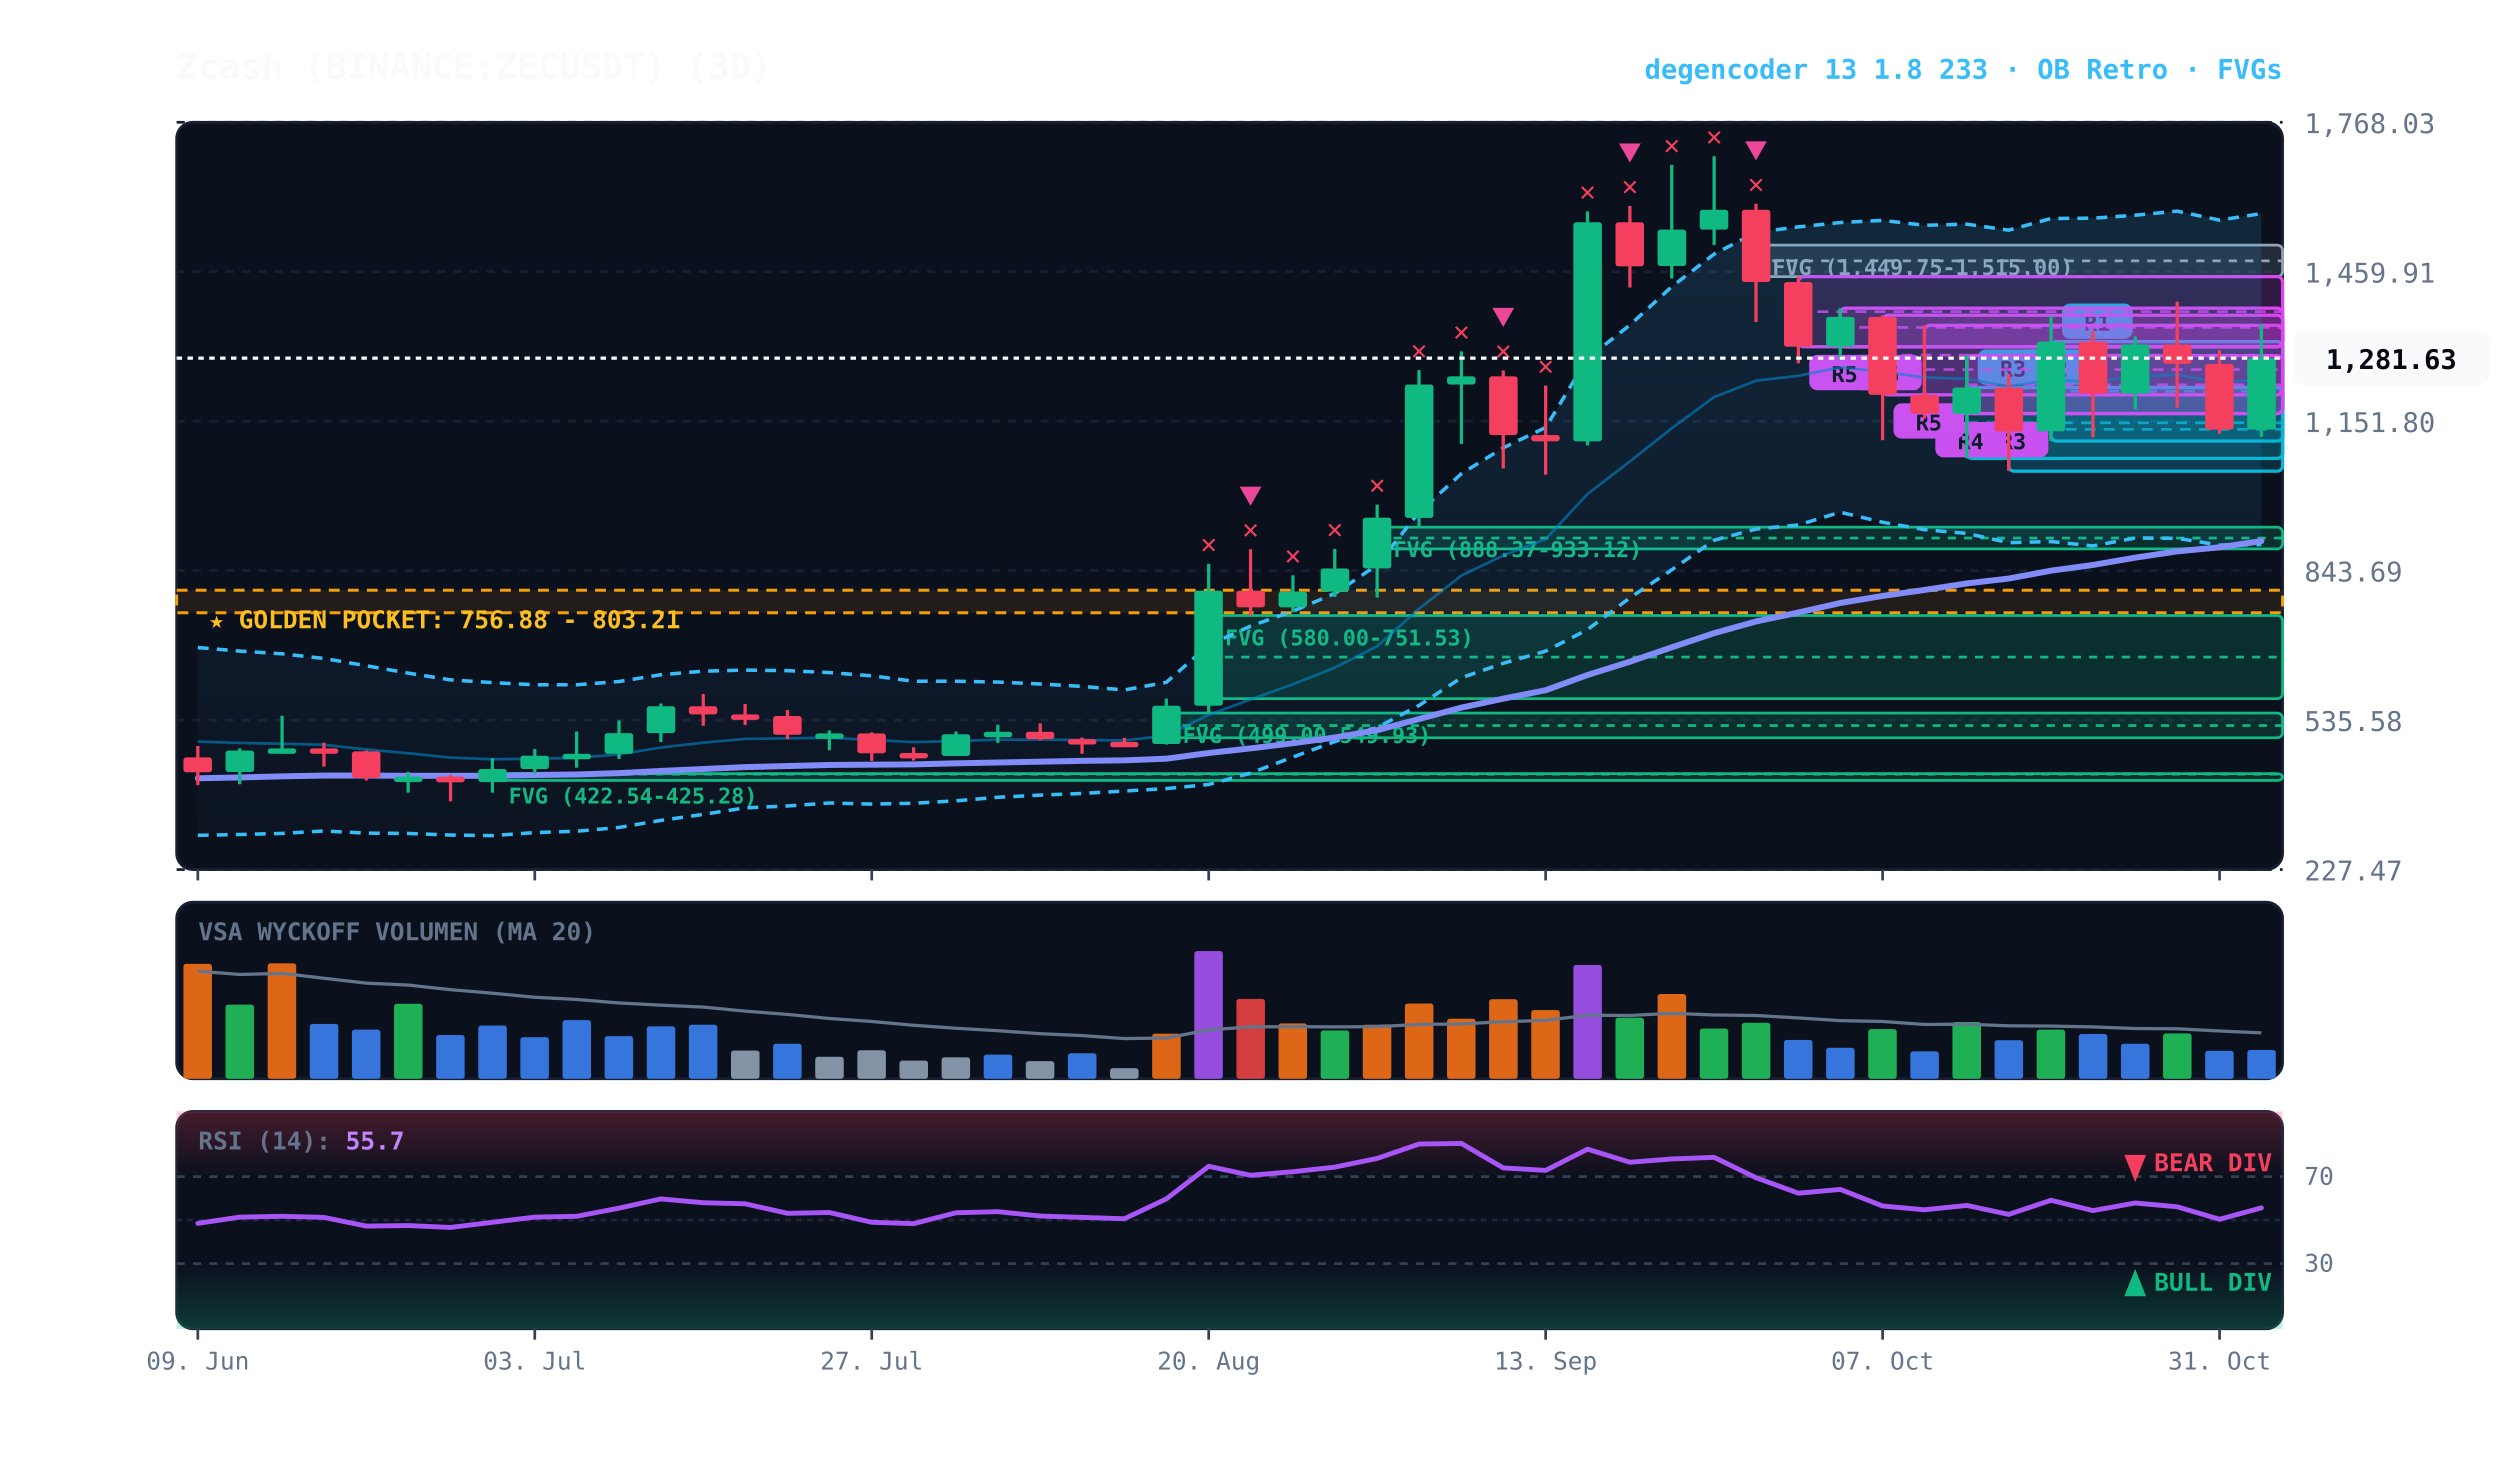
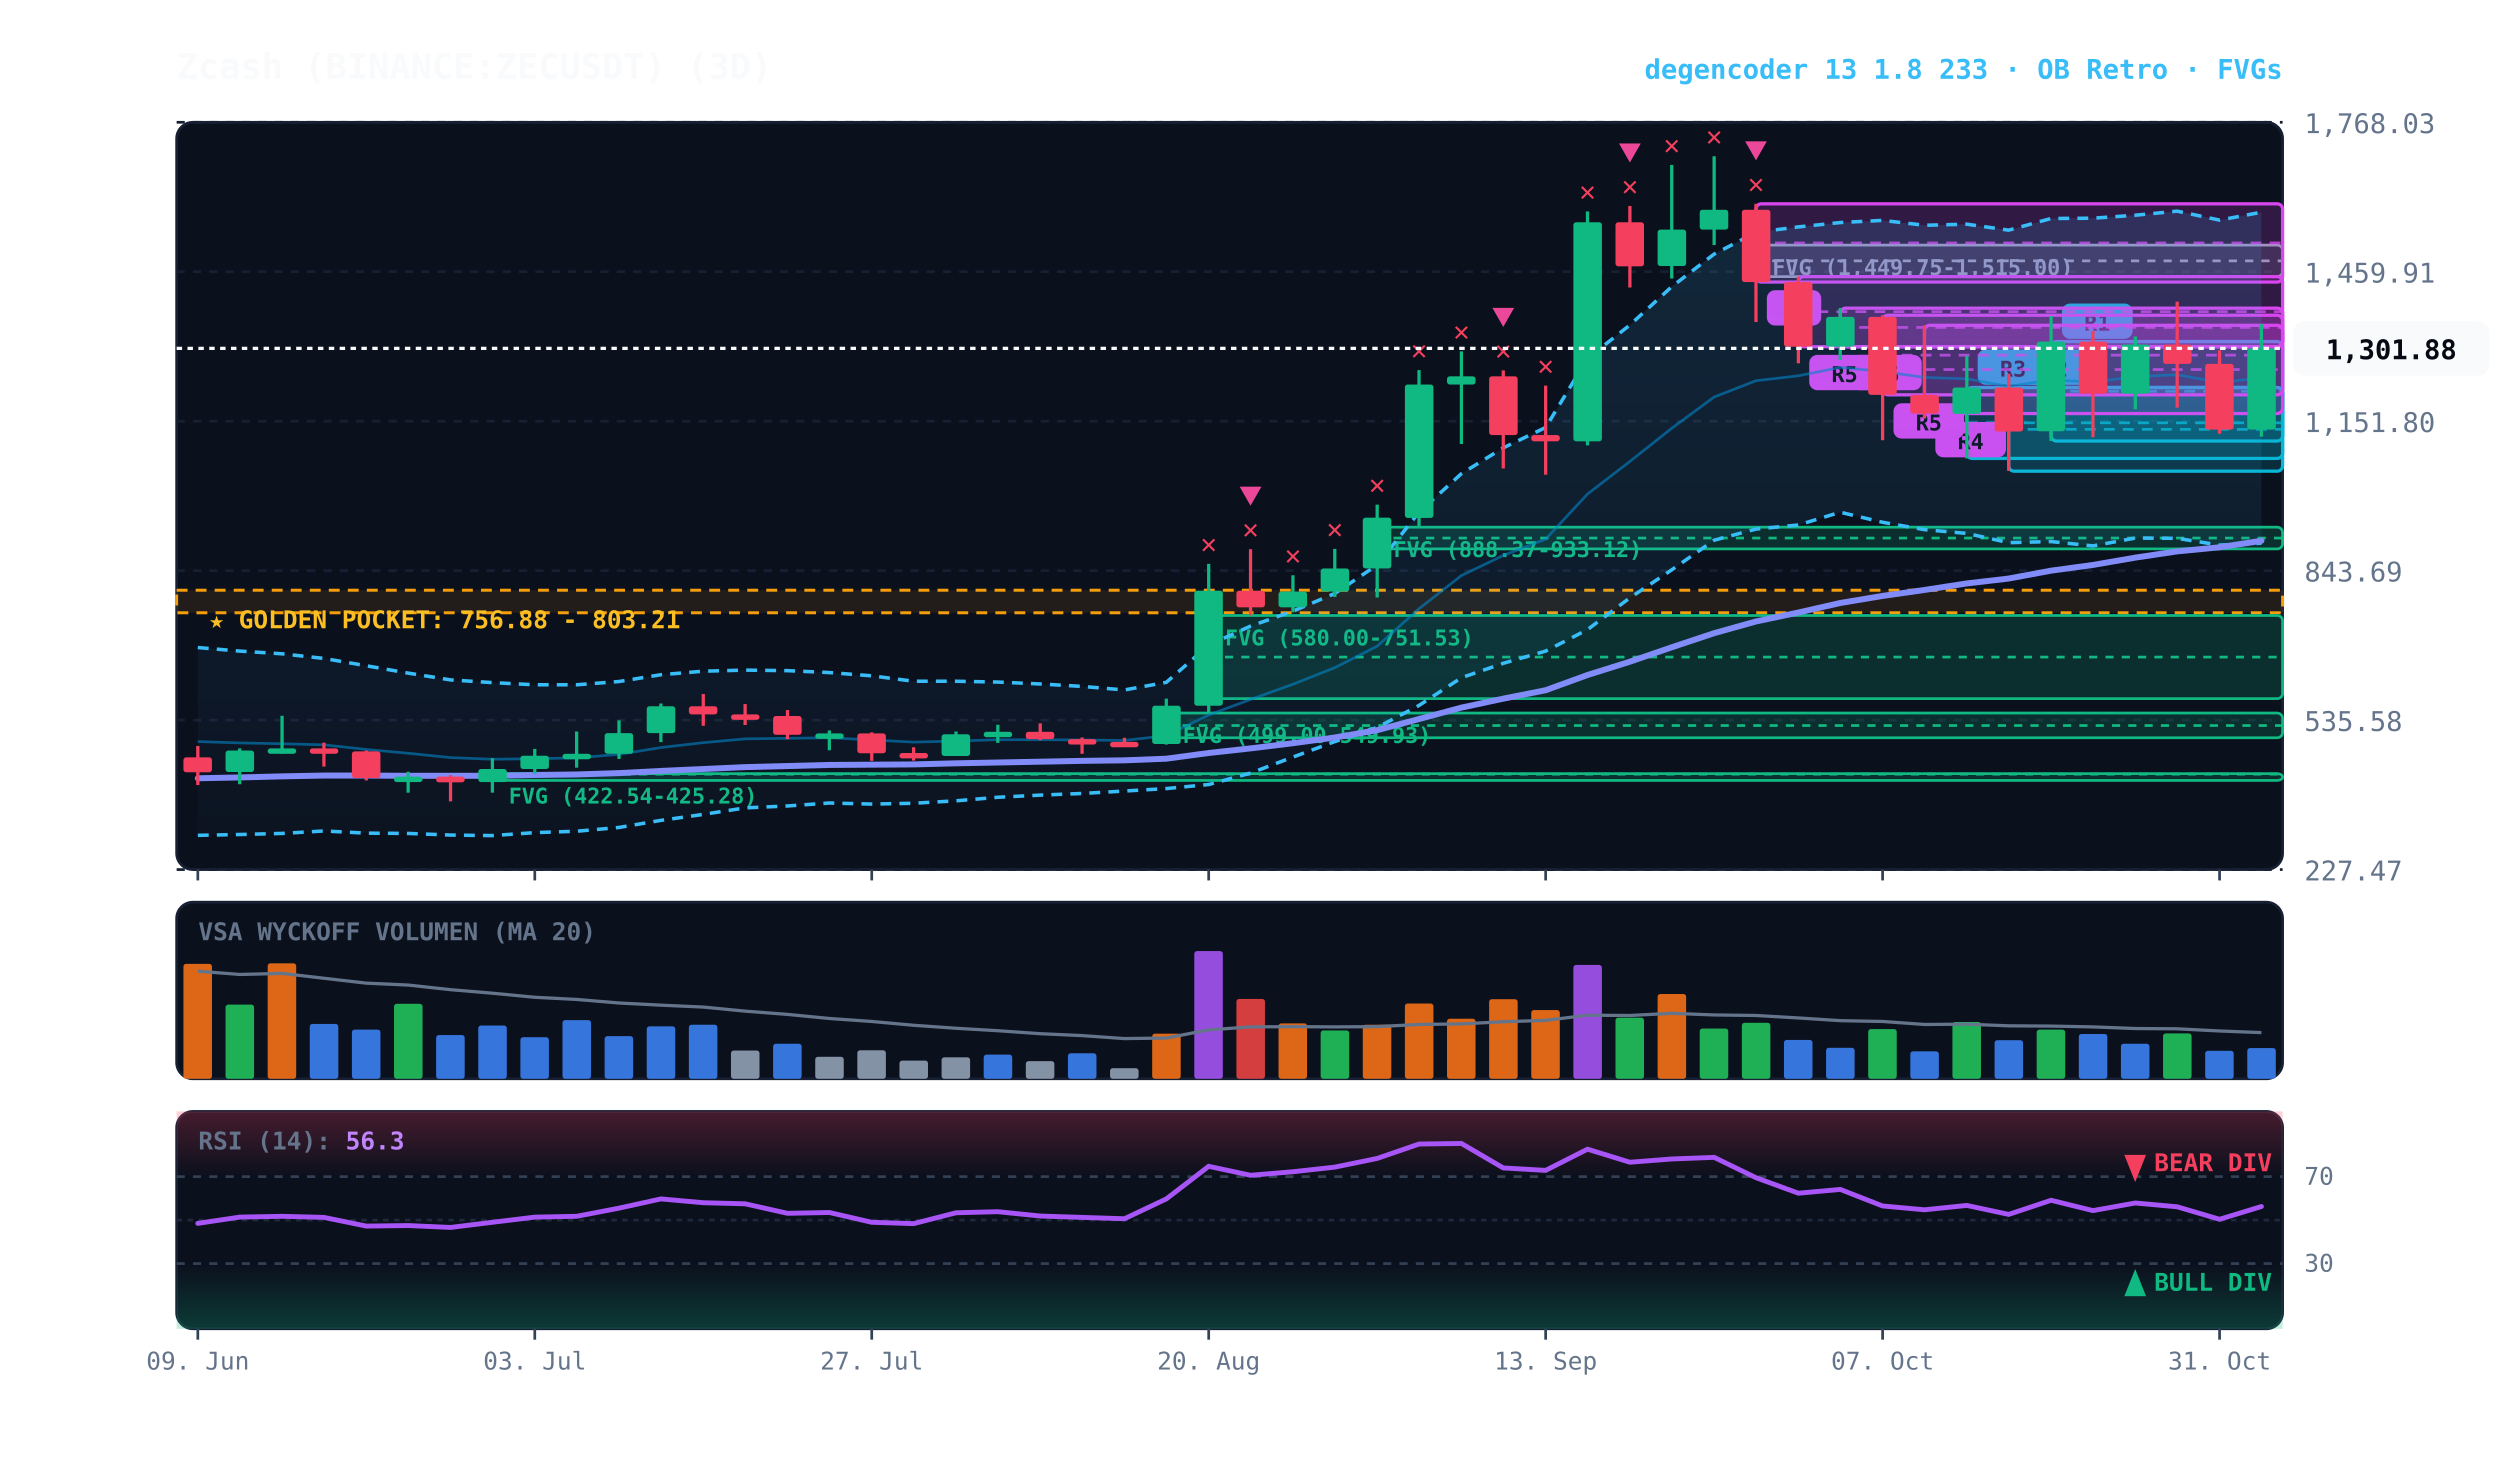
<svg xmlns="http://www.w3.org/2000/svg" viewBox="0 0 920 540" width="100%" height="100%" style="background:#070a13; font-family:'JetBrains Mono', monospace;">
  <defs>
    <linearGradient id="cloud-grad" x1="0%" y1="0%" x2="0%" y2="100%">
      <stop offset="0%" stop-color="#38bdf8" stop-opacity="0.14" />
      <stop offset="100%" stop-color="#38bdf8" stop-opacity="0.02" />
    </linearGradient>
    <linearGradient id="rsi-overbought" x1="0%" y1="0%" x2="0%" y2="100%">
      <stop offset="0%" stop-color="#f43f5e" stop-opacity="0.25" />
      <stop offset="100%" stop-color="#f43f5e" stop-opacity="0.0" />
    </linearGradient>
    <linearGradient id="rsi-oversold" x1="0%" y1="0%" x2="0%" y2="100%">
      <stop offset="0%" stop-color="#10b981" stop-opacity="0.0" />
      <stop offset="100%" stop-color="#10b981" stop-opacity="0.25" />
    </linearGradient>
  </defs>
  <rect x="65" y="45" width="775" height="275" fill="#0b101d" rx="6" stroke="#172033" stroke-width="1" />
  <rect x="65" y="332" width="775" height="65" fill="#0b101d" rx="6" stroke="#172033" stroke-width="1" />
  <rect x="65" y="409" width="775" height="80" fill="#0b101d" rx="6" stroke="#172033" stroke-width="1" />
  <line x1="65" y1="320.0" x2="840" y2="320.0" stroke="#172033" stroke-dasharray="3,3" stroke-width="1" />
  <text x="848" y="324.0" fill="#64748b" font-size="10" text-anchor="start">227.47</text>
  <line x1="65" y1="265.0" x2="840" y2="265.0" stroke="#172033" stroke-dasharray="3,3" stroke-width="1" />
  <text x="848" y="269.0" fill="#64748b" font-size="10" text-anchor="start">535.58</text>
  <line x1="65" y1="210.0" x2="840" y2="210.0" stroke="#172033" stroke-dasharray="3,3" stroke-width="1" />
  <text x="848" y="214.0" fill="#64748b" font-size="10" text-anchor="start">843.69</text>
  <line x1="65" y1="155.0" x2="840" y2="155.0" stroke="#172033" stroke-dasharray="3,3" stroke-width="1" />
  <text x="848" y="159.0" fill="#64748b" font-size="10" text-anchor="start">1,151.80</text>
  <line x1="65" y1="100.0" x2="840" y2="100.0" stroke="#172033" stroke-dasharray="3,3" stroke-width="1" />
  <text x="848" y="104.0" fill="#64748b" font-size="10" text-anchor="start">1,459.91</text>
  <line x1="65" y1="45.0" x2="840" y2="45.0" stroke="#172033" stroke-dasharray="3,3" stroke-width="1" />
  <text x="848" y="49.0" fill="#64748b" font-size="10" text-anchor="start">1,768.03</text>
  <rect x="65" y="217.2" width="775" height="8.3" fill="rgba(245, 158, 11, 0.10)" stroke="#f59e0b" stroke-dasharray="4,3" stroke-width="1.1" />
  <text x="77" y="231.2" fill="#fbbf24" font-size="9" font-weight="bold">★ GOLDEN POCKET: 756.88 - 803.21</text>
  <rect x="646.2" y="90.2" width="193.8" height="11.6" fill="rgba(148, 163, 184, 0.18)" stroke="#94a3b8" stroke-width="1" rx="2" />
  <line x1="646.2" y1="96.0" x2="840" y2="96.0" stroke="#94a3b8" stroke-dasharray="3,3" stroke-width="1" />
  <text x="652.2" y="101.2" fill="#94a3b8" font-size="8" font-weight="bold">FVG (1,449.75-1,515.00)</text>
  <rect x="506.8" y="194.0" width="333.2" height="8.0" fill="rgba(16, 185, 129, 0.18)" stroke="#10b981" stroke-width="1" rx="2" />
  <line x1="506.8" y1="198.0" x2="840" y2="198.0" stroke="#10b981" stroke-dasharray="3,3" stroke-width="1" />
  <text x="512.8" y="205.0" fill="#10b981" font-size="8" font-weight="bold">FVG (888.37-933.12)</text>
  <rect x="444.8" y="226.5" width="395.2" height="30.6" fill="rgba(16, 185, 129, 0.18)" stroke="#10b981" stroke-width="1" rx="2" />
  <line x1="444.8" y1="241.8" x2="840" y2="241.8" stroke="#10b981" stroke-dasharray="3,3" stroke-width="1" />
  <text x="450.8" y="237.5" fill="#10b981" font-size="8" font-weight="bold">FVG (580.00-751.53)</text>
  <rect x="429.2" y="262.4" width="410.8" height="9.1" fill="rgba(16, 185, 129, 0.18)" stroke="#10b981" stroke-width="1" rx="2" />
  <line x1="429.2" y1="267.0" x2="840" y2="267.0" stroke="#10b981" stroke-dasharray="3,3" stroke-width="1" />
  <text x="435.2" y="273.4" fill="#10b981" font-size="8" font-weight="bold">FVG (499.00-549.93)</text>
  <rect x="181.2" y="284.7" width="658.8" height="2.5" fill="rgba(16, 185, 129, 0.18)" stroke="#10b981" stroke-width="1" rx="2" />
  <line x1="181.2" y1="284.9" x2="840" y2="284.9" stroke="#10b981" stroke-dasharray="3,3" stroke-width="1" />
  <text x="187.2" y="295.7" fill="#10b981" font-size="8" font-weight="bold">FVG (422.54-425.28)</text>
  <rect x="754.8" y="125.7" width="85.2" height="36.6" fill="rgba(6, 182, 212, 0.18)" stroke="#06b6d4" stroke-width="1.2" rx="2" />
  <line x1="754.8" y1="144.0" x2="840" y2="144.0" stroke="#06b6d4" stroke-dasharray="4,3" stroke-width="1.0" opacity="0.8" />
  <rect x="758.8" y="111.7" width="26" height="13" fill="#06b6d4" rx="3" />
  <text x="771.8" y="121.7" fill="#070a13" font-size="8" font-weight="bold" text-anchor="middle">R1</text>
  <rect x="739.2" y="142.6" width="100.8" height="30.8" fill="rgba(6, 182, 212, 0.18)" stroke="#06b6d4" stroke-width="1.2" rx="2" />
  <line x1="739.2" y1="158.0" x2="840" y2="158.0" stroke="#06b6d4" stroke-dasharray="4,3" stroke-width="1.0" opacity="0.8" />
  <rect x="743.2" y="128.6" width="26" height="13" fill="#06b6d4" rx="3" />
  <text x="756.2" y="138.6" fill="#070a13" font-size="8" font-weight="bold" text-anchor="middle">R2</text>
  <rect x="723.8" y="142.6" width="116.2" height="26.1" fill="rgba(6, 182, 212, 0.18)" stroke="#06b6d4" stroke-width="1.2" rx="2" />
  <line x1="723.8" y1="155.6" x2="840" y2="155.6" stroke="#06b6d4" stroke-dasharray="4,3" stroke-width="1.0" opacity="0.8" />
  <rect x="727.8" y="128.6" width="26" height="13" fill="#06b6d4" rx="3" />
  <text x="740.8" y="138.6" fill="#070a13" font-size="8" font-weight="bold" text-anchor="middle">R3</text>
-   <rect x="723.8" y="130.9" width="116.2" height="21.3" fill="rgba(217, 70, 239, 0.18)" stroke="#d946ef" stroke-width="1.2" rx="2" />
-   <line x1="723.8" y1="141.6" x2="840" y2="141.6" stroke="#d946ef" stroke-dasharray="4,3" stroke-width="1.0" opacity="0.8" />
-   <rect x="727.8" y="155.3" width="26" height="13" fill="#d946ef" rx="3" />
-   <text x="740.8" y="165.3" fill="#070a13" font-size="8" font-weight="bold" text-anchor="middle">R3</text>
  <rect x="708.2" y="119.7" width="131.8" height="32.5" fill="rgba(217, 70, 239, 0.18)" stroke="#d946ef" stroke-width="1.2" rx="2" />
  <line x1="708.2" y1="136.0" x2="840" y2="136.0" stroke="#d946ef" stroke-dasharray="4,3" stroke-width="1.0" opacity="0.8" />
  <rect x="712.2" y="155.3" width="26" height="13" fill="#d946ef" rx="3" />
  <text x="725.2" y="165.3" fill="#070a13" font-size="8" font-weight="bold" text-anchor="middle">R4</text>
  <rect x="692.8" y="116.0" width="147.2" height="29.3" fill="rgba(217, 70, 239, 0.18)" stroke="#d946ef" stroke-width="1.2" rx="2" />
  <line x1="692.8" y1="130.7" x2="840" y2="130.7" stroke="#d946ef" stroke-dasharray="4,3" stroke-width="1.0" opacity="0.8" />
  <rect x="696.8" y="148.4" width="26" height="13" fill="#d946ef" rx="3" />
  <text x="709.8" y="158.4" fill="#070a13" font-size="8" font-weight="bold" text-anchor="middle">R5</text>
  <rect x="677.2" y="113.4" width="162.8" height="14.2" fill="rgba(217, 70, 239, 0.18)" stroke="#d946ef" stroke-width="1.2" rx="2" />
  <line x1="677.2" y1="120.5" x2="840" y2="120.5" stroke="#d946ef" stroke-dasharray="4,3" stroke-width="1.0" opacity="0.8" />
  <rect x="681.2" y="130.6" width="26" height="13" fill="#d946ef" rx="3" />
  <text x="694.2" y="140.6" fill="#070a13" font-size="8" font-weight="bold" text-anchor="middle">R5</text>
  <rect x="661.8" y="101.8" width="178.2" height="25.8" fill="rgba(217, 70, 239, 0.18)" stroke="#d946ef" stroke-width="1.2" rx="2" />
  <line x1="661.8" y1="114.7" x2="840" y2="114.7" stroke="#d946ef" stroke-dasharray="4,3" stroke-width="1.0" opacity="0.8" />
  <rect x="665.8" y="130.6" width="26" height="13" fill="#d946ef" rx="3" />
  <text x="678.8" y="140.6" fill="#070a13" font-size="8" font-weight="bold" text-anchor="middle">R5</text>
-   <polygon points="72.8,238.3 88.2,239.6 103.8,240.6 119.2,242.3 134.8,245.0 150.2,247.7 165.8,250.2 181.2,251.2 196.8,252.0 212.2,252.0 227.8,250.8 243.2,248.3 258.8,247.0 274.2,246.6 289.8,246.8 305.2,247.5 320.8,248.7 336.2,250.7 351.8,250.7 367.2,251.0 382.8,251.7 398.2,252.6 413.8,253.9 429.2,251.1 444.8,237.4 460.2,230.4 475.8,224.9 491.2,218.4 506.8,207.9 522.2,188.5 537.8,174.3 553.2,164.8 568.8,157.3 584.2,131.9 599.8,119.6 615.2,105.5 630.8,93.5 646.2,85.5 661.8,83.5 677.2,81.9 692.8,81.1 708.2,82.9 723.8,82.5 739.2,84.7 754.8,80.4 770.2,80.3 785.8,79.2 801.2,77.7 816.8,81.0 832.2,78.6 832.2,200.4 816.8,200.6 801.2,198.1 785.8,198.0 770.2,200.9 754.8,199.3 739.2,199.7 723.8,196.3 708.2,194.9 692.8,192.2 677.2,188.5 661.8,193.2 646.2,194.7 630.8,198.8 615.2,209.7 599.8,220.0 584.2,231.7 568.8,239.6 553.2,244.1 537.8,249.4 522.2,259.6 506.8,267.7 491.2,272.9 475.8,278.6 460.2,284.5 444.8,288.7 429.2,290.2 413.8,291.1 398.2,292.0 382.8,292.6 367.2,293.4 351.8,294.7 336.2,295.6 320.8,295.9 305.2,295.5 289.8,296.6 274.2,297.3 258.8,299.7 243.2,301.9 227.8,304.5 212.2,305.9 196.8,306.4 181.2,307.5 165.8,307.3 150.2,306.7 134.8,306.6 119.2,305.8 103.8,306.7 88.2,307.1 72.8,307.4" fill="url(#cloud-grad)" />
-   <polyline points="72.8,238.3 88.2,239.6 103.8,240.6 119.2,242.3 134.8,245.0 150.2,247.7 165.8,250.2 181.2,251.2 196.8,252.0 212.2,252.0 227.8,250.8 243.2,248.3 258.8,247.0 274.2,246.6 289.8,246.8 305.2,247.5 320.8,248.7 336.2,250.7 351.8,250.7 367.2,251.0 382.8,251.7 398.2,252.6 413.8,253.9 429.2,251.1 444.8,237.4 460.2,230.4 475.8,224.9 491.2,218.4 506.8,207.9 522.2,188.5 537.8,174.3 553.2,164.8 568.8,157.3 584.2,131.9 599.8,119.6 615.2,105.5 630.8,93.5 646.2,85.5 661.8,83.5 677.2,81.9 692.8,81.1 708.2,82.9 723.8,82.5 739.2,84.7 754.8,80.4 770.2,80.3 785.8,79.2 801.2,77.7 816.8,81.0 832.2,78.6" fill="none" stroke="#38bdf8" stroke-width="1.3" stroke-dasharray="4,3" />
-   <polyline points="72.8,307.4 88.2,307.1 103.8,306.7 119.2,305.8 134.8,306.6 150.2,306.7 165.8,307.3 181.2,307.5 196.8,306.4 212.2,305.9 227.8,304.5 243.2,301.9 258.8,299.7 274.2,297.3 289.8,296.6 305.2,295.5 320.8,295.9 336.2,295.6 351.8,294.7 367.2,293.4 382.8,292.6 398.2,292.0 413.8,291.1 429.2,290.2 444.8,288.7 460.2,284.5 475.8,278.6 491.2,272.9 506.8,267.7 522.2,259.6 537.8,249.4 553.2,244.1 568.8,239.6 584.2,231.7 599.8,220.0 615.2,209.7 630.8,198.8 646.2,194.7 661.8,193.2 677.2,188.5 692.8,192.2 708.2,194.9 723.8,196.3 739.2,199.7 754.8,199.3 770.2,200.9 785.8,198.0 801.2,198.1 816.8,200.6 832.2,200.4" fill="none" stroke="#38bdf8" stroke-width="1.3" stroke-dasharray="4,3" />
-   <polyline points="72.8,272.9 88.2,273.4 103.8,273.7 119.2,274.1 134.8,275.8 150.2,277.2 165.8,278.8 181.2,279.4 196.8,279.2 212.2,278.9 227.8,277.6 243.2,275.1 258.8,273.3 274.2,271.9 289.8,271.7 305.2,271.5 320.8,272.3 336.2,273.1 351.8,272.7 367.2,272.2 382.8,272.2 398.2,272.3 413.8,272.5 429.2,270.7 444.8,263.1 460.2,257.4 475.8,251.8 491.2,245.7 506.8,237.8 522.2,224.0 537.8,211.8 553.2,204.4 568.8,198.4 584.2,181.8 599.8,169.8 615.2,157.6 630.8,146.1 646.2,140.1 661.8,138.3 677.2,135.2 692.8,136.7 708.2,138.9 723.8,139.4 739.2,142.2 754.8,139.8 770.2,140.6 785.8,138.6 801.2,137.9 816.8,140.8 832.2,139.5" fill="none" stroke="#0284c7" stroke-width="1.0" stroke-opacity="0.6" />
-   <polyline points="72.8,286.4 88.2,286.1 103.8,285.7 119.2,285.4 134.8,285.4 150.2,285.5 165.8,285.5 181.2,285.5 196.8,285.2 212.2,285.0 227.8,284.5 243.2,283.7 258.8,283.0 274.2,282.3 289.8,281.9 305.2,281.5 320.8,281.4 336.2,281.3 351.8,280.9 367.2,280.6 382.8,280.3 398.2,280.0 413.8,279.8 429.2,279.2 444.8,277.1 460.2,275.4 475.8,273.5 491.2,271.4 506.8,268.7 522.2,264.6 537.8,260.4 553.2,257.1 568.8,254.0 584.2,248.4 599.8,243.5 615.2,238.2 630.8,233.0 646.2,228.7 661.8,225.4 677.2,221.9 692.8,219.3 708.2,217.1 723.8,214.7 739.2,212.9 754.8,210.0 770.2,207.9 785.8,205.2 801.2,202.9 816.8,201.4 832.2,199.1" fill="none" stroke="#818cf8" stroke-width="2.2" stroke-linecap="round" />
+   <rect x="646.2" y="75.0" width="193.8" height="28.8" fill="rgba(217, 70, 239, 0.18)" stroke="#d946ef" stroke-width="1.2" rx="2" />
+   <line x1="646.2" y1="89.4" x2="840" y2="89.4" stroke="#d946ef" stroke-dasharray="4,3" stroke-width="1.0" opacity="0.8" />
+   <rect x="650.2" y="106.8" width="20" height="13" fill="#d946ef" rx="3" />
+   <text x="660.2" y="116.8" fill="#070a13" font-size="8" font-weight="bold" text-anchor="middle">B</text>
+   <polygon points="72.8,238.3 88.2,239.6 103.8,240.6 119.2,242.3 134.8,245.0 150.2,247.7 165.8,250.2 181.2,251.2 196.8,252.0 212.2,252.0 227.8,250.8 243.2,248.3 258.8,247.0 274.2,246.6 289.8,246.8 305.2,247.5 320.8,248.7 336.2,250.7 351.8,250.7 367.2,251.0 382.8,251.7 398.2,252.6 413.8,253.9 429.2,251.1 444.8,237.4 460.2,230.4 475.8,224.9 491.2,218.4 506.8,207.9 522.2,188.5 537.8,174.3 553.2,164.8 568.8,157.3 584.2,131.9 599.8,119.6 615.2,105.5 630.8,93.5 646.2,85.5 661.8,83.5 677.2,81.9 692.8,81.1 708.2,82.9 723.8,82.5 739.2,84.7 754.8,80.4 770.2,80.3 785.8,79.2 801.2,77.7 816.8,81.0 832.2,78.1 832.2,199.9 816.8,200.6 801.2,198.1 785.8,198.0 770.2,200.9 754.8,199.3 739.2,199.7 723.8,196.3 708.2,194.9 692.8,192.2 677.2,188.5 661.8,193.2 646.2,194.7 630.8,198.8 615.2,209.7 599.8,220.0 584.2,231.7 568.8,239.6 553.2,244.1 537.8,249.4 522.2,259.6 506.8,267.7 491.2,272.9 475.8,278.6 460.2,284.5 444.8,288.7 429.2,290.2 413.8,291.1 398.2,292.0 382.8,292.6 367.2,293.4 351.8,294.7 336.2,295.6 320.8,295.9 305.2,295.5 289.8,296.6 274.2,297.3 258.8,299.7 243.2,301.9 227.8,304.5 212.2,305.9 196.8,306.4 181.2,307.5 165.8,307.3 150.2,306.7 134.8,306.6 119.2,305.8 103.8,306.7 88.2,307.1 72.8,307.4" fill="url(#cloud-grad)" />
+   <polyline points="72.8,238.3 88.2,239.6 103.8,240.6 119.2,242.3 134.8,245.0 150.2,247.7 165.8,250.2 181.2,251.2 196.8,252.0 212.2,252.0 227.8,250.8 243.2,248.3 258.8,247.0 274.2,246.6 289.8,246.8 305.2,247.5 320.8,248.7 336.2,250.7 351.8,250.7 367.2,251.0 382.8,251.7 398.2,252.6 413.8,253.9 429.2,251.1 444.8,237.4 460.2,230.4 475.8,224.9 491.2,218.4 506.8,207.9 522.2,188.5 537.8,174.3 553.2,164.8 568.8,157.3 584.2,131.9 599.8,119.6 615.2,105.5 630.8,93.5 646.2,85.5 661.8,83.5 677.2,81.9 692.8,81.1 708.2,82.9 723.8,82.5 739.2,84.7 754.8,80.4 770.2,80.3 785.8,79.2 801.2,77.7 816.8,81.0 832.2,78.1" fill="none" stroke="#38bdf8" stroke-width="1.3" stroke-dasharray="4,3" />
+   <polyline points="72.8,307.4 88.2,307.1 103.8,306.7 119.2,305.8 134.8,306.6 150.2,306.7 165.8,307.3 181.2,307.5 196.8,306.4 212.2,305.9 227.8,304.5 243.2,301.9 258.8,299.7 274.2,297.3 289.8,296.6 305.2,295.5 320.8,295.9 336.2,295.6 351.8,294.7 367.2,293.4 382.8,292.6 398.2,292.0 413.8,291.1 429.2,290.2 444.8,288.7 460.2,284.5 475.8,278.6 491.2,272.9 506.8,267.7 522.2,259.6 537.8,249.4 553.2,244.1 568.8,239.6 584.2,231.7 599.8,220.0 615.2,209.7 630.8,198.8 646.2,194.7 661.8,193.2 677.2,188.5 692.8,192.2 708.2,194.9 723.8,196.3 739.2,199.7 754.8,199.3 770.2,200.9 785.8,198.0 801.2,198.1 816.8,200.6 832.2,199.9" fill="none" stroke="#38bdf8" stroke-width="1.3" stroke-dasharray="4,3" />
+   <polyline points="72.8,272.9 88.2,273.4 103.8,273.7 119.2,274.1 134.8,275.8 150.2,277.2 165.8,278.8 181.2,279.4 196.8,279.2 212.2,278.9 227.8,277.6 243.2,275.1 258.8,273.3 274.2,271.9 289.8,271.7 305.2,271.5 320.8,272.3 336.2,273.1 351.8,272.7 367.2,272.2 382.8,272.2 398.2,272.3 413.8,272.5 429.2,270.7 444.8,263.1 460.2,257.4 475.8,251.8 491.2,245.7 506.8,237.8 522.2,224.0 537.8,211.8 553.2,204.4 568.8,198.4 584.2,181.8 599.8,169.8 615.2,157.6 630.8,146.1 646.2,140.1 661.8,138.3 677.2,135.2 692.8,136.7 708.2,138.9 723.8,139.4 739.2,142.2 754.8,139.8 770.2,140.6 785.8,138.6 801.2,137.9 816.8,140.8 832.2,139.0" fill="none" stroke="#0284c7" stroke-width="1.0" stroke-opacity="0.6" />
+   <polyline points="72.8,286.4 88.2,286.1 103.8,285.7 119.2,285.4 134.8,285.4 150.2,285.5 165.8,285.5 181.2,285.5 196.8,285.2 212.2,285.0 227.8,284.5 243.2,283.7 258.8,283.0 274.2,282.3 289.8,281.9 305.2,281.5 320.8,281.4 336.2,281.3 351.8,280.9 367.2,280.6 382.8,280.3 398.2,280.0 413.8,279.8 429.2,279.2 444.8,277.1 460.2,275.4 475.8,273.5 491.2,271.4 506.8,268.7 522.2,264.6 537.8,260.4 553.2,257.1 568.8,254.0 584.2,248.4 599.8,243.5 615.2,238.2 630.8,233.0 646.2,228.7 661.8,225.4 677.2,221.9 692.8,219.3 708.2,217.1 723.8,214.7 739.2,212.9 754.8,210.0 770.2,207.9 785.8,205.2 801.2,202.9 816.8,201.4 832.2,199.0" fill="none" stroke="#818cf8" stroke-width="2.2" stroke-linecap="round" />
  <line x1="72.8" y1="274.5" x2="72.8" y2="288.9" stroke="#f43f5e" stroke-width="1.2" />
  <rect x="67.5" y="278.7" width="10.5" height="5.5" fill="#f43f5e" rx="1" />
  <line x1="88.2" y1="275.4" x2="88.2" y2="288.6" stroke="#10b981" stroke-width="1.2" />
  <rect x="83.0" y="276.2" width="10.5" height="7.9" fill="#10b981" rx="1" />
  <line x1="103.8" y1="263.4" x2="103.8" y2="277.3" stroke="#10b981" stroke-width="1.2" />
  <rect x="98.5" y="275.4" width="10.5" height="2.0" fill="#10b981" rx="1" />
  <line x1="119.2" y1="273.3" x2="119.2" y2="282.1" stroke="#f43f5e" stroke-width="1.2" />
  <rect x="114.0" y="275.4" width="10.5" height="2.0" fill="#f43f5e" rx="1" />
  <line x1="134.8" y1="276.2" x2="134.8" y2="287.2" stroke="#f43f5e" stroke-width="1.2" />
  <rect x="129.5" y="276.5" width="10.5" height="9.8" fill="#f43f5e" rx="1" />
  <line x1="150.2" y1="284.0" x2="150.2" y2="291.7" stroke="#10b981" stroke-width="1.2" />
  <rect x="145.0" y="285.8" width="10.5" height="2.0" fill="#10b981" rx="1" />
  <line x1="165.8" y1="285.2" x2="165.8" y2="294.9" stroke="#f43f5e" stroke-width="1.2" />
  <rect x="160.5" y="285.8" width="10.5" height="2.1" fill="#f43f5e" rx="1" />
  <line x1="181.2" y1="279.0" x2="181.2" y2="291.7" stroke="#10b981" stroke-width="1.2" />
  <rect x="176.0" y="283.0" width="10.5" height="4.8" fill="#10b981" rx="1" />
  <line x1="196.8" y1="275.6" x2="196.8" y2="284.7" stroke="#10b981" stroke-width="1.2" />
  <rect x="191.5" y="278.1" width="10.5" height="4.9" fill="#10b981" rx="1" />
  <line x1="212.2" y1="269.2" x2="212.2" y2="282.5" stroke="#10b981" stroke-width="1.2" />
  <rect x="207.0" y="277.4" width="10.5" height="2.0" fill="#10b981" rx="1" />
  <line x1="227.8" y1="265.1" x2="227.8" y2="279.3" stroke="#10b981" stroke-width="1.2" />
  <rect x="222.5" y="269.8" width="10.5" height="7.6" fill="#10b981" rx="1" />
  <line x1="243.2" y1="258.9" x2="243.2" y2="273.1" stroke="#10b981" stroke-width="1.2" />
  <rect x="238.0" y="259.9" width="10.5" height="9.9" fill="#10b981" rx="1" />
  <line x1="258.8" y1="255.4" x2="258.8" y2="267.1" stroke="#f43f5e" stroke-width="1.2" />
  <rect x="253.5" y="259.9" width="10.5" height="3.0" fill="#f43f5e" rx="1" />
  <line x1="274.2" y1="259.1" x2="274.2" y2="266.8" stroke="#f43f5e" stroke-width="1.2" />
  <rect x="269.0" y="262.9" width="10.5" height="2.0" fill="#f43f5e" rx="1" />
  <line x1="289.8" y1="261.3" x2="289.8" y2="272.0" stroke="#f43f5e" stroke-width="1.2" />
  <rect x="284.5" y="263.5" width="10.5" height="6.9" fill="#f43f5e" rx="1" />
  <line x1="305.2" y1="268.8" x2="305.2" y2="276.1" stroke="#10b981" stroke-width="1.2" />
  <rect x="300.0" y="269.9" width="10.5" height="2.0" fill="#10b981" rx="1" />
  <line x1="320.8" y1="269.5" x2="320.8" y2="280.0" stroke="#f43f5e" stroke-width="1.2" />
  <rect x="315.5" y="269.9" width="10.5" height="7.3" fill="#f43f5e" rx="1" />
  <line x1="336.2" y1="275.0" x2="336.2" y2="279.9" stroke="#f43f5e" stroke-width="1.2" />
  <rect x="331.0" y="277.1" width="10.5" height="2.0" fill="#f43f5e" rx="1" />
  <line x1="351.8" y1="269.2" x2="351.8" y2="278.2" stroke="#10b981" stroke-width="1.2" />
  <rect x="346.5" y="270.2" width="10.5" height="8.0" fill="#10b981" rx="1" />
  <line x1="367.2" y1="266.7" x2="367.2" y2="273.4" stroke="#10b981" stroke-width="1.2" />
  <rect x="362.0" y="269.3" width="10.5" height="2.0" fill="#10b981" rx="1" />
  <line x1="382.8" y1="266.2" x2="382.8" y2="272.4" stroke="#f43f5e" stroke-width="1.2" />
  <rect x="377.5" y="269.3" width="10.5" height="2.7" fill="#f43f5e" rx="1" />
  <line x1="398.2" y1="271.4" x2="398.2" y2="277.4" stroke="#f43f5e" stroke-width="1.2" />
  <rect x="393.0" y="272.0" width="10.5" height="2.0" fill="#f43f5e" rx="1" />
  <line x1="413.8" y1="271.5" x2="413.8" y2="274.8" stroke="#f43f5e" stroke-width="1.2" />
  <rect x="408.5" y="273.0" width="10.5" height="2.0" fill="#f43f5e" rx="1" />
  <line x1="429.2" y1="257.1" x2="429.2" y2="274.0" stroke="#10b981" stroke-width="1.2" />
  <rect x="424.0" y="259.7" width="10.5" height="14.1" fill="#10b981" rx="1" />
  <line x1="444.8" y1="207.5" x2="444.8" y2="262.4" stroke="#10b981" stroke-width="1.2" />
  <rect x="439.5" y="217.4" width="10.5" height="42.3" fill="#10b981" rx="1" />
  <text x="444.8" y="203.5" fill="#f43f5e" font-size="10" font-weight="bold" text-anchor="middle">✕</text>
  <line x1="460.2" y1="202.1" x2="460.2" y2="226.5" stroke="#f43f5e" stroke-width="1.2" />
  <rect x="455.0" y="217.4" width="10.5" height="6.1" fill="#f43f5e" rx="1" />
  <text x="460.2" y="198.1" fill="#f43f5e" font-size="10" font-weight="bold" text-anchor="middle">✕</text>
  <polygon points="460.2,186.1 456.2,179.1 464.2,179.1" fill="#ec4899" />
  <line x1="475.8" y1="211.7" x2="475.8" y2="225.3" stroke="#10b981" stroke-width="1.2" />
  <rect x="470.5" y="217.7" width="10.5" height="5.8" fill="#10b981" rx="1" />
  <text x="475.8" y="207.7" fill="#f43f5e" font-size="10" font-weight="bold" text-anchor="middle">✕</text>
  <line x1="491.2" y1="202.0" x2="491.2" y2="219.7" stroke="#10b981" stroke-width="1.2" />
  <rect x="486.0" y="209.2" width="10.5" height="8.5" fill="#10b981" rx="1" />
  <text x="491.2" y="198.0" fill="#f43f5e" font-size="10" font-weight="bold" text-anchor="middle">✕</text>
  <line x1="506.8" y1="185.7" x2="506.8" y2="219.9" stroke="#10b981" stroke-width="1.2" />
  <rect x="501.5" y="190.5" width="10.5" height="18.7" fill="#10b981" rx="1" />
  <text x="506.8" y="181.7" fill="#f43f5e" font-size="10" font-weight="bold" text-anchor="middle">✕</text>
  <line x1="522.2" y1="136.2" x2="522.2" y2="194.0" stroke="#10b981" stroke-width="1.2" />
  <rect x="517.0" y="141.5" width="10.5" height="49.1" fill="#10b981" rx="1" />
  <text x="522.2" y="132.2" fill="#f43f5e" font-size="10" font-weight="bold" text-anchor="middle">✕</text>
  <line x1="537.8" y1="129.3" x2="537.8" y2="163.4" stroke="#10b981" stroke-width="1.2" />
  <rect x="532.5" y="138.5" width="10.5" height="3.0" fill="#10b981" rx="1" />
  <text x="537.8" y="125.3" fill="#f43f5e" font-size="10" font-weight="bold" text-anchor="middle">✕</text>
  <line x1="553.2" y1="136.3" x2="553.2" y2="172.4" stroke="#f43f5e" stroke-width="1.2" />
  <rect x="548.0" y="138.5" width="10.5" height="21.6" fill="#f43f5e" rx="1" />
  <text x="553.2" y="132.3" fill="#f43f5e" font-size="10" font-weight="bold" text-anchor="middle">✕</text>
  <polygon points="553.2,120.3 549.2,113.3 557.2,113.3" fill="#ec4899" />
  <line x1="568.8" y1="141.9" x2="568.8" y2="174.7" stroke="#f43f5e" stroke-width="1.2" />
  <rect x="563.5" y="160.1" width="10.5" height="2.3" fill="#f43f5e" rx="1" />
  <text x="568.8" y="137.9" fill="#f43f5e" font-size="10" font-weight="bold" text-anchor="middle">✕</text>
  <line x1="584.2" y1="77.8" x2="584.2" y2="163.9" stroke="#10b981" stroke-width="1.2" />
  <rect x="579.0" y="81.8" width="10.5" height="80.6" fill="#10b981" rx="1" />
  <text x="584.2" y="73.8" fill="#f43f5e" font-size="10" font-weight="bold" text-anchor="middle">✕</text>
  <line x1="599.8" y1="75.8" x2="599.8" y2="105.8" stroke="#f43f5e" stroke-width="1.2" />
  <rect x="594.5" y="81.8" width="10.5" height="16.2" fill="#f43f5e" rx="1" />
  <text x="599.8" y="71.8" fill="#f43f5e" font-size="10" font-weight="bold" text-anchor="middle">✕</text>
  <polygon points="599.8,59.8 595.8,52.8 603.8,52.8" fill="#ec4899" />
  <line x1="615.2" y1="60.7" x2="615.2" y2="102.5" stroke="#10b981" stroke-width="1.2" />
  <rect x="610.0" y="84.5" width="10.5" height="13.4" fill="#10b981" rx="1" />
  <text x="615.2" y="56.7" fill="#f43f5e" font-size="10" font-weight="bold" text-anchor="middle">✕</text>
  <line x1="630.8" y1="57.5" x2="630.8" y2="90.2" stroke="#10b981" stroke-width="1.2" />
  <rect x="625.5" y="77.2" width="10.5" height="7.3" fill="#10b981" rx="1" />
  <text x="630.8" y="53.5" fill="#f43f5e" font-size="10" font-weight="bold" text-anchor="middle">✕</text>
  <line x1="646.2" y1="75.0" x2="646.2" y2="118.5" stroke="#f43f5e" stroke-width="1.2" />
  <rect x="641.0" y="77.2" width="10.5" height="26.6" fill="#f43f5e" rx="1" />
  <text x="646.2" y="71.0" fill="#f43f5e" font-size="10" font-weight="bold" text-anchor="middle">✕</text>
  <polygon points="646.2,59.0 642.2,52.0 650.2,52.0" fill="#ec4899" />
  <line x1="661.8" y1="101.8" x2="661.8" y2="133.7" stroke="#f43f5e" stroke-width="1.2" />
  <rect x="656.5" y="103.8" width="10.5" height="23.8" fill="#f43f5e" rx="1" />
  <line x1="677.2" y1="113.4" x2="677.2" y2="132.5" stroke="#10b981" stroke-width="1.2" />
  <rect x="672.0" y="116.6" width="10.5" height="11.0" fill="#10b981" rx="1" />
  <line x1="692.8" y1="116.0" x2="692.8" y2="162.0" stroke="#f43f5e" stroke-width="1.2" />
  <rect x="687.5" y="116.6" width="10.5" height="28.7" fill="#f43f5e" rx="1" />
  <line x1="708.2" y1="119.7" x2="708.2" y2="154.0" stroke="#f43f5e" stroke-width="1.2" />
  <rect x="703.0" y="145.3" width="10.5" height="6.9" fill="#f43f5e" rx="1" />
  <line x1="723.8" y1="130.9" x2="723.8" y2="168.7" stroke="#10b981" stroke-width="1.2" />
  <rect x="718.5" y="142.6" width="10.5" height="9.7" fill="#10b981" rx="1" />
  <line x1="739.2" y1="137.6" x2="739.2" y2="173.3" stroke="#f43f5e" stroke-width="1.2" />
  <rect x="734.0" y="142.6" width="10.5" height="16.2" fill="#f43f5e" rx="1" />
  <line x1="754.8" y1="116.3" x2="754.8" y2="162.3" stroke="#10b981" stroke-width="1.2" />
  <rect x="749.5" y="125.7" width="10.5" height="33.0" fill="#10b981" rx="1" />
  <line x1="770.2" y1="121.8" x2="770.2" y2="160.9" stroke="#f43f5e" stroke-width="1.2" />
  <rect x="765.0" y="125.7" width="10.5" height="19.2" fill="#f43f5e" rx="1" />
  <line x1="785.8" y1="123.8" x2="785.8" y2="150.6" stroke="#10b981" stroke-width="1.2" />
  <rect x="780.5" y="126.8" width="10.5" height="18.1" fill="#10b981" rx="1" />
  <line x1="801.2" y1="111.0" x2="801.2" y2="150.0" stroke="#f43f5e" stroke-width="1.2" />
  <rect x="796.0" y="126.8" width="10.5" height="7.1" fill="#f43f5e" rx="1" />
  <line x1="816.8" y1="128.9" x2="816.8" y2="159.6" stroke="#f43f5e" stroke-width="1.2" />
  <rect x="811.5" y="133.9" width="10.5" height="24.2" fill="#f43f5e" rx="1" />
  <line x1="832.2" y1="119.3" x2="832.2" y2="160.7" stroke="#10b981" stroke-width="1.2" />
-   <rect x="827.0" y="131.8" width="10.5" height="26.3" fill="#10b981" rx="1" />
-   <line x1="65" y1="131.8" x2="840" y2="131.8" stroke="#f8fafc" stroke-width="1.2" stroke-dasharray="2,2" />
-   <rect x="844" y="121.8" width="72" height="20" fill="#f8fafc" rx="4" />
-   <text x="880" y="135.8" fill="#070a13" font-size="10" font-weight="bold" text-anchor="middle">1,281.63</text>
+   <rect x="827.0" y="128.2" width="10.5" height="29.9" fill="#10b981" rx="1" />
+   <line x1="65" y1="128.2" x2="840" y2="128.2" stroke="#f8fafc" stroke-width="1.2" stroke-dasharray="2,2" />
+   <rect x="844" y="118.2" width="72" height="20" fill="#f8fafc" rx="4" />
+   <text x="880" y="132.2" fill="#070a13" font-size="10" font-weight="bold" text-anchor="middle">1,301.88</text>
  <text x="73" y="346" fill="#64748b" font-size="9" font-weight="bold">VSA WYCKOFF VOLUMEN (MA 20)</text>
  <rect x="67.5" y="354.7" width="10.5" height="42.3" fill="#f97316" opacity="0.88" rx="1" />
  <rect x="83.0" y="369.7" width="10.5" height="27.3" fill="#22c55e" opacity="0.88" rx="1" />
  <rect x="98.5" y="354.5" width="10.5" height="42.5" fill="#f97316" opacity="0.88" rx="1" />
  <rect x="114.0" y="376.8" width="10.5" height="20.2" fill="#3b82f6" opacity="0.88" rx="1" />
  <rect x="129.5" y="378.9" width="10.5" height="18.1" fill="#3b82f6" opacity="0.88" rx="1" />
  <rect x="145.0" y="369.4" width="10.5" height="27.6" fill="#22c55e" opacity="0.88" rx="1" />
  <rect x="160.5" y="380.9" width="10.5" height="16.1" fill="#3b82f6" opacity="0.88" rx="1" />
  <rect x="176.0" y="377.4" width="10.5" height="19.6" fill="#3b82f6" opacity="0.88" rx="1" />
  <rect x="191.5" y="381.7" width="10.5" height="15.3" fill="#3b82f6" opacity="0.88" rx="1" />
  <rect x="207.0" y="375.4" width="10.5" height="21.6" fill="#3b82f6" opacity="0.88" rx="1" />
  <rect x="222.5" y="381.3" width="10.5" height="15.7" fill="#3b82f6" opacity="0.88" rx="1" />
  <rect x="238.0" y="377.7" width="10.5" height="19.3" fill="#3b82f6" opacity="0.88" rx="1" />
  <rect x="253.5" y="377.1" width="10.5" height="19.9" fill="#3b82f6" opacity="0.88" rx="1" />
  <rect x="269.0" y="386.6" width="10.5" height="10.4" fill="#94a3b8" opacity="0.88" rx="1" />
  <rect x="284.5" y="384.1" width="10.5" height="12.9" fill="#3b82f6" opacity="0.88" rx="1" />
  <rect x="300.0" y="388.9" width="10.5" height="8.1" fill="#94a3b8" opacity="0.88" rx="1" />
  <rect x="315.5" y="386.5" width="10.5" height="10.5" fill="#94a3b8" opacity="0.88" rx="1" />
  <rect x="331.0" y="390.3" width="10.5" height="6.7" fill="#94a3b8" opacity="0.88" rx="1" />
  <rect x="346.5" y="389.1" width="10.5" height="7.9" fill="#94a3b8" opacity="0.88" rx="1" />
  <rect x="362.0" y="388.1" width="10.5" height="8.9" fill="#3b82f6" opacity="0.88" rx="1" />
  <rect x="377.5" y="390.5" width="10.5" height="6.5" fill="#94a3b8" opacity="0.88" rx="1" />
  <rect x="393.0" y="387.6" width="10.5" height="9.4" fill="#3b82f6" opacity="0.88" rx="1" />
  <rect x="408.5" y="393.1" width="10.5" height="3.9" fill="#94a3b8" opacity="0.88" rx="1" />
  <rect x="424.0" y="380.4" width="10.5" height="16.6" fill="#f97316" opacity="0.88" rx="1" />
  <rect x="439.5" y="350.0" width="10.5" height="47.0" fill="#a855f7" opacity="0.88" rx="1" />
  <rect x="455.0" y="367.6" width="10.5" height="29.4" fill="#ef4444" opacity="0.88" rx="1" />
  <rect x="470.5" y="376.6" width="10.5" height="20.4" fill="#f97316" opacity="0.88" rx="1" />
  <rect x="486.0" y="379.2" width="10.5" height="17.8" fill="#22c55e" opacity="0.88" rx="1" />
  <rect x="501.5" y="377.1" width="10.5" height="19.9" fill="#f97316" opacity="0.88" rx="1" />
  <rect x="517.0" y="369.3" width="10.5" height="27.7" fill="#f97316" opacity="0.88" rx="1" />
  <rect x="532.5" y="374.9" width="10.5" height="22.1" fill="#f97316" opacity="0.88" rx="1" />
  <rect x="548.0" y="367.7" width="10.5" height="29.3" fill="#f97316" opacity="0.88" rx="1" />
  <rect x="563.5" y="371.7" width="10.5" height="25.3" fill="#f97316" opacity="0.88" rx="1" />
  <rect x="579.0" y="355.1" width="10.5" height="41.9" fill="#a855f7" opacity="0.88" rx="1" />
  <rect x="594.5" y="374.5" width="10.5" height="22.5" fill="#22c55e" opacity="0.88" rx="1" />
  <rect x="610.0" y="365.8" width="10.5" height="31.2" fill="#f97316" opacity="0.88" rx="1" />
  <rect x="625.5" y="378.5" width="10.5" height="18.5" fill="#22c55e" opacity="0.88" rx="1" />
  <rect x="641.0" y="376.4" width="10.5" height="20.6" fill="#22c55e" opacity="0.88" rx="1" />
  <rect x="656.5" y="382.7" width="10.5" height="14.3" fill="#3b82f6" opacity="0.88" rx="1" />
  <rect x="672.0" y="385.6" width="10.5" height="11.4" fill="#3b82f6" opacity="0.88" rx="1" />
  <rect x="687.5" y="378.7" width="10.5" height="18.3" fill="#22c55e" opacity="0.88" rx="1" />
  <rect x="703.0" y="386.9" width="10.5" height="10.1" fill="#3b82f6" opacity="0.88" rx="1" />
  <rect x="718.5" y="376.1" width="10.5" height="20.9" fill="#22c55e" opacity="0.88" rx="1" />
  <rect x="734.0" y="382.8" width="10.5" height="14.2" fill="#3b82f6" opacity="0.88" rx="1" />
  <rect x="749.5" y="378.9" width="10.5" height="18.1" fill="#22c55e" opacity="0.88" rx="1" />
  <rect x="765.0" y="380.5" width="10.5" height="16.5" fill="#3b82f6" opacity="0.88" rx="1" />
  <rect x="780.5" y="384.1" width="10.5" height="12.9" fill="#3b82f6" opacity="0.88" rx="1" />
  <rect x="796.0" y="380.3" width="10.5" height="16.7" fill="#22c55e" opacity="0.88" rx="1" />
  <rect x="811.5" y="386.7" width="10.5" height="10.3" fill="#3b82f6" opacity="0.88" rx="1" />
-   <rect x="827.0" y="386.4" width="10.5" height="10.6" fill="#3b82f6" opacity="0.88" rx="1" />
-   <polyline points="72.8,357.4 88.2,358.6 103.8,358.2 119.2,360.0 134.8,361.8 150.2,362.5 165.8,364.2 181.2,365.5 196.8,367.0 212.2,367.8 227.8,369.1 243.2,369.9 258.8,370.6 274.2,372.1 289.8,373.3 305.2,374.8 320.8,375.9 336.2,377.3 351.8,378.4 367.2,379.3 382.8,380.4 398.2,381.1 413.8,382.2 429.2,382.0 444.8,379.0 460.2,377.9 475.8,377.8 491.2,377.9 506.8,377.8 522.2,377.0 537.8,376.8 553.2,376.0 568.8,375.5 584.2,373.6 599.8,373.7 615.2,372.9 630.8,373.5 646.2,373.7 661.8,374.6 677.2,375.6 692.8,375.9 708.2,377.0 723.8,376.9 739.2,377.5 754.8,377.6 770.2,377.9 785.8,378.5 801.2,378.6 816.8,379.4 832.2,380.1" fill="none" stroke="#64748b" stroke-width="1.2" />
+   <rect x="827.0" y="385.7" width="10.5" height="11.3" fill="#3b82f6" opacity="0.88" rx="1" />
+   <polyline points="72.8,357.4 88.2,358.6 103.8,358.2 119.2,360.0 134.8,361.8 150.2,362.5 165.8,364.2 181.2,365.5 196.8,367.0 212.2,367.8 227.8,369.1 243.2,369.9 258.8,370.6 274.2,372.1 289.8,373.3 305.2,374.8 320.8,375.9 336.2,377.3 351.8,378.4 367.2,379.3 382.8,380.4 398.2,381.1 413.8,382.2 429.2,382.0 444.8,379.0 460.2,377.9 475.8,377.8 491.2,377.9 506.8,377.8 522.2,377.0 537.8,376.8 553.2,376.0 568.8,375.5 584.2,373.6 599.8,373.7 615.2,372.9 630.8,373.5 646.2,373.7 661.8,374.6 677.2,375.6 692.8,375.9 708.2,377.0 723.8,376.9 739.2,377.5 754.8,377.6 770.2,377.9 785.8,378.5 801.2,378.6 816.8,379.4 832.2,380.0" fill="none" stroke="#64748b" stroke-width="1.2" />
  <rect x="65" y="409" width="775" height="24.0" fill="url(#rsi-overbought)" />
  <rect x="65" y="465.0" width="775" height="24.0" fill="url(#rsi-oversold)" />
  <line x1="65" y1="433.0" x2="840" y2="433.0" stroke="#334155" stroke-dasharray="3,3" stroke-width="1" />
  <text x="848" y="436.0" fill="#64748b" font-size="9">70</text>
  <line x1="65" y1="449.0" x2="840" y2="449.0" stroke="#1e293b" stroke-dasharray="2,2" stroke-width="1" />
  <line x1="65" y1="465.0" x2="840" y2="465.0" stroke="#334155" stroke-dasharray="3,3" stroke-width="1" />
  <text x="848" y="468.0" fill="#64748b" font-size="9">30</text>
-   <polyline points="72.8,450.2 88.2,447.9 103.8,447.6 119.2,448.0 134.8,451.2 150.2,451.0 165.8,451.7 181.2,449.8 196.8,447.9 212.2,447.6 227.8,444.6 243.2,441.2 258.8,442.6 274.2,443.0 289.8,446.5 305.2,446.2 320.8,449.8 336.2,450.3 351.8,446.3 367.2,445.9 382.8,447.5 398.2,448.0 413.8,448.5 429.2,441.2 444.8,429.2 460.2,432.5 475.8,431.2 491.2,429.5 506.8,426.3 522.2,421.0 537.8,420.8 553.2,429.8 568.8,430.7 584.2,422.9 599.8,427.7 615.2,426.5 630.8,425.9 646.2,433.4 661.8,439.1 677.2,437.7 692.8,443.8 708.2,445.2 723.8,443.6 739.2,446.9 754.8,441.7 770.2,445.5 785.8,442.7 801.2,444.1 816.8,448.7 832.2,444.5" fill="none" stroke="#a855f7" stroke-width="1.8" stroke-linecap="round" />
+   <polyline points="72.8,450.2 88.2,447.9 103.8,447.6 119.2,448.0 134.8,451.2 150.2,451.0 165.8,451.7 181.2,449.8 196.8,447.9 212.2,447.6 227.8,444.6 243.2,441.2 258.8,442.6 274.2,443.0 289.8,446.5 305.2,446.2 320.8,449.8 336.2,450.3 351.8,446.3 367.2,445.9 382.8,447.5 398.2,448.0 413.8,448.5 429.2,441.2 444.8,429.2 460.2,432.5 475.8,431.2 491.2,429.5 506.8,426.3 522.2,421.0 537.8,420.8 553.2,429.8 568.8,430.7 584.2,422.9 599.8,427.7 615.2,426.5 630.8,425.9 646.2,433.4 661.8,439.1 677.2,437.7 692.8,443.8 708.2,445.2 723.8,443.6 739.2,446.9 754.8,441.7 770.2,445.5 785.8,442.7 801.2,444.1 816.8,448.7 832.2,444.0" fill="none" stroke="#a855f7" stroke-width="1.8" stroke-linecap="round" />
  <g transform="translate(785.75, 477)">
    <path d="M 0 -10 L 4 0 L -4 0 Z" fill="#10b981" />
    <text x="7" y="-2" fill="#10b981" font-size="9" font-weight="bold">BULL DIV</text>
  </g>
  <g transform="translate(785.75, 425)">
    <path d="M 0 10 L 4 0 L -4 0 Z" fill="#f43f5e" />
    <text x="7" y="6" fill="#f43f5e" font-size="9" font-weight="bold">BEAR DIV</text>
  </g>
-   <text x="73" y="423" fill="#64748b" font-size="9" font-weight="bold">RSI (14): <tspan fill="#c084fc">55.7</tspan>
+   <text x="73" y="423" fill="#64748b" font-size="9" font-weight="bold">RSI (14): <tspan fill="#c084fc">56.3</tspan>
  </text>
  <line x1="72.8" y1="320" x2="72.8" y2="324" stroke="#334155" stroke-width="1" />
  <line x1="72.8" y1="489" x2="72.8" y2="493" stroke="#334155" stroke-width="1" />
  <text x="72.8" y="504" fill="#64748b" font-size="9" text-anchor="middle">09. Jun</text>
  <line x1="196.8" y1="320" x2="196.8" y2="324" stroke="#334155" stroke-width="1" />
  <line x1="196.8" y1="489" x2="196.8" y2="493" stroke="#334155" stroke-width="1" />
  <text x="196.8" y="504" fill="#64748b" font-size="9" text-anchor="middle">03. Jul</text>
  <line x1="320.8" y1="320" x2="320.8" y2="324" stroke="#334155" stroke-width="1" />
  <line x1="320.8" y1="489" x2="320.8" y2="493" stroke="#334155" stroke-width="1" />
  <text x="320.8" y="504" fill="#64748b" font-size="9" text-anchor="middle">27. Jul</text>
  <line x1="444.8" y1="320" x2="444.8" y2="324" stroke="#334155" stroke-width="1" />
  <line x1="444.8" y1="489" x2="444.8" y2="493" stroke="#334155" stroke-width="1" />
  <text x="444.8" y="504" fill="#64748b" font-size="9" text-anchor="middle">20. Aug</text>
  <line x1="568.8" y1="320" x2="568.8" y2="324" stroke="#334155" stroke-width="1" />
  <line x1="568.8" y1="489" x2="568.8" y2="493" stroke="#334155" stroke-width="1" />
  <text x="568.8" y="504" fill="#64748b" font-size="9" text-anchor="middle">13. Sep</text>
  <line x1="692.8" y1="320" x2="692.8" y2="324" stroke="#334155" stroke-width="1" />
  <line x1="692.8" y1="489" x2="692.8" y2="493" stroke="#334155" stroke-width="1" />
  <text x="692.8" y="504" fill="#64748b" font-size="9" text-anchor="middle">07. Oct</text>
  <line x1="816.8" y1="320" x2="816.8" y2="324" stroke="#334155" stroke-width="1" />
  <line x1="816.8" y1="489" x2="816.8" y2="493" stroke="#334155" stroke-width="1" />
  <text x="816.8" y="504" fill="#64748b" font-size="9" text-anchor="middle">31. Oct</text>
  <text x="65" y="29" fill="#f8fafc" font-size="13" font-weight="bold">Zcash (BINANCE:ZECUSDT) (3D)</text>
  <text x="840" y="29" fill="#38bdf8" font-size="10" font-weight="bold" text-anchor="end">degencoder 13 1.8 233 · OB Retro · FVGs</text>
</svg>
